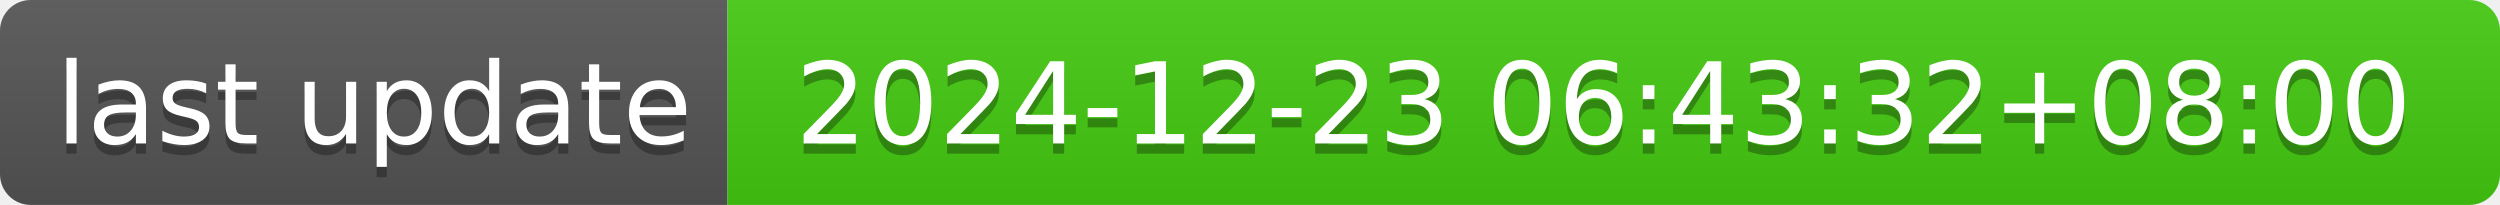
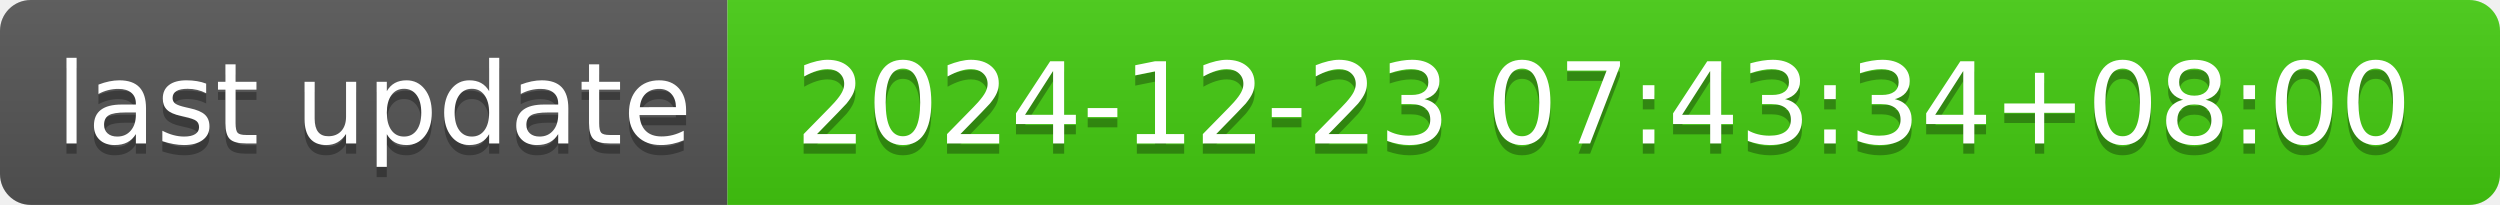
- <svg xmlns="http://www.w3.org/2000/svg" width="244" height="20" role="img" aria-label="last update: 2024-12-23 06:43:32+08:00">
+ <svg xmlns="http://www.w3.org/2000/svg" width="244" height="20" role="img" aria-label="last update: 2024-12-23 07:43:34+08:00">
  <linearGradient id="s" x2="0" y2="100%">
    <stop offset="0" stop-color="#bbb" stop-opacity=".1" />
    <stop offset="1" stop-opacity=".1" />
  </linearGradient>
  <clipPath id="r">
    <rect width="244" height="20" rx="3" fill="#fff" />
  </clipPath>
  <g clip-path="url(#r)">
    <rect width="71" height="20" fill="#555" />
    <rect x="71" width="173" height="20" fill="#4c1" />
    <rect width="244" height="20" fill="url(#s)" />
  </g>
  <g fill="#fff" text-anchor="middle" font-family="Verdana,Geneva,DejaVu Sans,sans-serif" text-rendering="geometricPrecision" font-size="110">
    <text aria-hidden="true" x="365" y="150" fill="#010101" fill-opacity=".3" transform="scale(.1)" textLength="610">last update</text>
    <text x="365" y="140" transform="scale(.1)" fill="#fff" textLength="610">last update</text>
-     <text aria-hidden="true" x="1565" y="150" fill="#010101" fill-opacity=".3" transform="scale(.1)" textLength="1630">2024-12-23 06:43:32+08:00</text>
-     <text x="1565" y="140" transform="scale(.1)" fill="#fff" textLength="1630">2024-12-23 06:43:32+08:00</text>
+     <text aria-hidden="true" x="1565" y="150" fill="#010101" fill-opacity=".3" transform="scale(.1)" textLength="1630">2024-12-23 07:43:34+08:00</text>
+     <text x="1565" y="140" transform="scale(.1)" fill="#fff" textLength="1630">2024-12-23 07:43:34+08:00</text>
  </g>
</svg>
